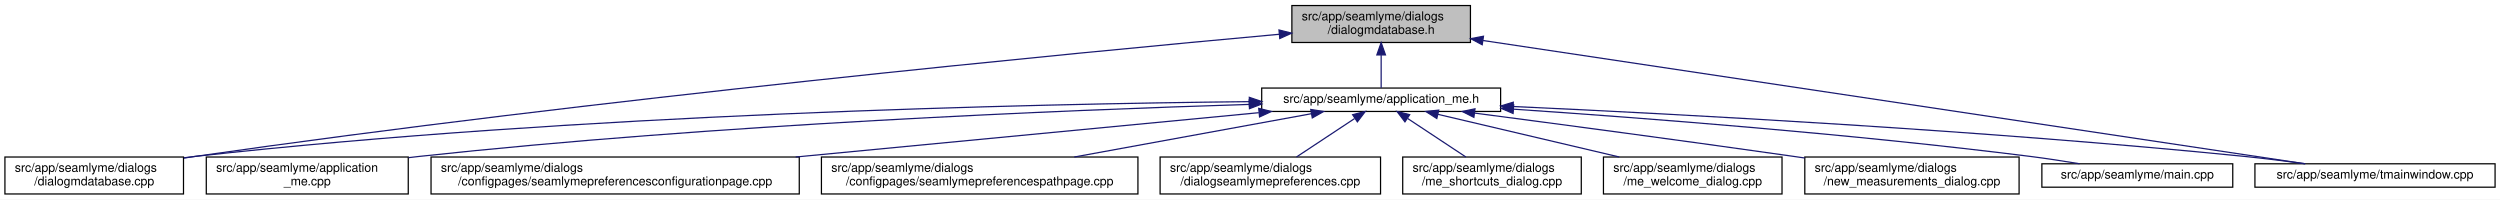
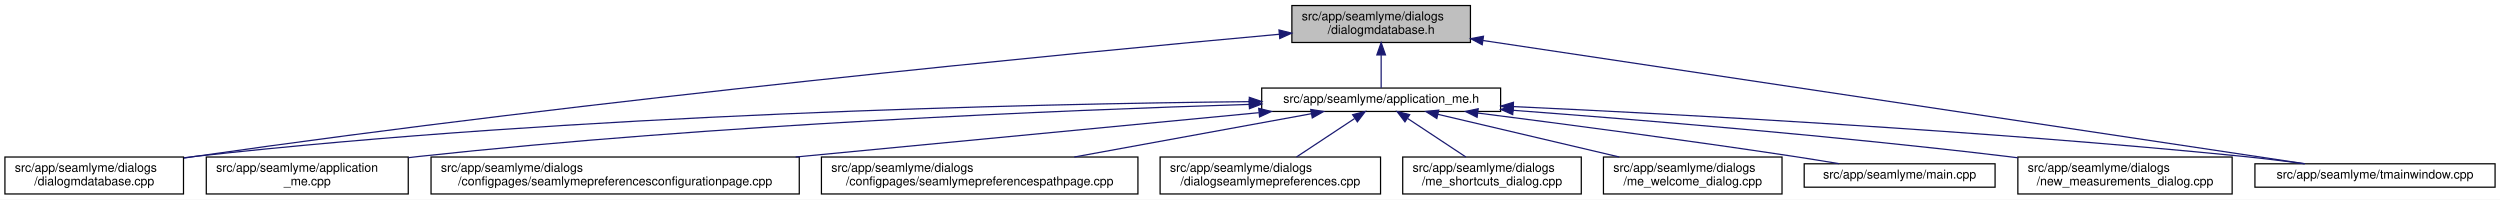
<svg xmlns="http://www.w3.org/2000/svg" xmlns:xlink="http://www.w3.org/1999/xlink" width="2030pt" height="162pt" viewBox="0.00 0.00 2030.00 162.00">
  <g id="graph0" class="graph" transform="scale(1 1) rotate(0) translate(4 158)">
    <polygon fill="white" stroke="transparent" points="-4,4 -4,-158 2026,-158 2026,4 -4,4" />
    <g id="node1" class="node">
      <g id="a_node1">
        <a xlink:title=" ">
          <polygon fill="#bfbfbf" stroke="black" points="1045,-123.5 1045,-153.5 1190,-153.5 1190,-123.5 1045,-123.5" />
          <text text-anchor="start" x="1053" y="-141.5" font-family="Helvetica,sans-Serif" font-size="10.00">src/app/seamlyme/dialogs</text>
          <text text-anchor="middle" x="1117.5" y="-130.5" font-family="Helvetica,sans-Serif" font-size="10.00">/dialogmdatabase.h</text>
        </a>
      </g>
    </g>
    <g id="node2" class="node">
      <g id="a_node2">
        <a xlink:href="../../d1/da2/application__me_8h.html" target="_top" xlink:title=" ">
          <polygon fill="white" stroke="black" points="1020.5,-67.5 1020.5,-86.5 1214.5,-86.5 1214.5,-67.5 1020.5,-67.5" />
          <text text-anchor="middle" x="1117.5" y="-74.5" font-family="Helvetica,sans-Serif" font-size="10.00">src/app/seamlyme/application_me.h</text>
        </a>
      </g>
    </g>
    <g id="edge1" class="edge">
      <path fill="none" stroke="midnightblue" d="M1117.5,-113.29C1117.5,-103.86 1117.5,-93.65 1117.5,-86.66" />
      <polygon fill="midnightblue" stroke="midnightblue" points="1114,-113.4 1117.5,-123.4 1121,-113.4 1114,-113.4" />
    </g>
    <g id="node6" class="node">
      <g id="a_node6">
        <a xlink:href="../../d1/d42/dialogmdatabase_8cpp.html" target="_top" xlink:title=" ">
          <polygon fill="white" stroke="black" points="0,-0.5 0,-30.5 145,-30.5 145,-0.5 0,-0.5" />
          <text text-anchor="start" x="8" y="-18.5" font-family="Helvetica,sans-Serif" font-size="10.00">src/app/seamlyme/dialogs</text>
          <text text-anchor="middle" x="72.5" y="-7.5" font-family="Helvetica,sans-Serif" font-size="10.00">/dialogmdatabase.cpp</text>
        </a>
      </g>
    </g>
    <g id="edge12" class="edge">
      <path fill="none" stroke="midnightblue" d="M1034.62,-130.16C867.65,-114.97 479.04,-77.59 154.5,-31 151.49,-30.57 148.43,-30.11 145.34,-29.63" />
      <polygon fill="midnightblue" stroke="midnightblue" points="1034.54,-133.67 1044.81,-131.09 1035.17,-126.7 1034.54,-133.67" />
    </g>
    <g id="node12" class="node">
      <g id="a_node12">
        <a xlink:href="../../dc/de1/tmainwindow_8cpp.html" target="_top" xlink:title=" ">
          <polygon fill="white" stroke="black" points="1827,-6 1827,-25 2022,-25 2022,-6 1827,-6" />
          <text text-anchor="middle" x="1924.5" y="-13" font-family="Helvetica,sans-Serif" font-size="10.00">src/app/seamlyme/tmainwindow.cpp</text>
        </a>
      </g>
    </g>
    <g id="edge13" class="edge">
      <path fill="none" stroke="midnightblue" d="M1200.22,-125.1C1364.33,-100.49 1727.29,-46.07 1867.59,-25.03" />
      <polygon fill="midnightblue" stroke="midnightblue" points="1199.55,-121.66 1190.18,-126.6 1200.59,-128.58 1199.55,-121.66" />
    </g>
    <g id="node3" class="node">
      <g id="a_node3">
        <a xlink:href="../../d8/dd0/application__me_8cpp.html" target="_top" xlink:title=" ">
          <polygon fill="white" stroke="black" points="163.5,-0.5 163.5,-30.5 327.5,-30.5 327.5,-0.5 163.5,-0.5" />
          <text text-anchor="start" x="171.5" y="-18.5" font-family="Helvetica,sans-Serif" font-size="10.00">src/app/seamlyme/application</text>
          <text text-anchor="middle" x="245.5" y="-7.5" font-family="Helvetica,sans-Serif" font-size="10.00">_me.cpp</text>
        </a>
      </g>
    </g>
    <g id="edge2" class="edge">
      <path fill="none" stroke="midnightblue" d="M1010.26,-73.23C859.48,-68.56 576.4,-56.96 336.5,-31 333.64,-30.69 330.73,-30.35 327.79,-29.99" />
      <polygon fill="midnightblue" stroke="midnightblue" points="1010.34,-76.73 1020.45,-73.54 1010.56,-69.74 1010.34,-76.73" />
    </g>
    <g id="node4" class="node">
      <g id="a_node4">
        <a xlink:href="../../d9/d23/seamlymepreferencesconfigurationpage_8cpp.html" target="_top" xlink:title=" ">
          <polygon fill="white" stroke="black" points="346,-0.5 346,-30.5 645,-30.5 645,-0.5 346,-0.5" />
          <text text-anchor="start" x="354" y="-18.5" font-family="Helvetica,sans-Serif" font-size="10.00">src/app/seamlyme/dialogs</text>
          <text text-anchor="middle" x="495.5" y="-7.5" font-family="Helvetica,sans-Serif" font-size="10.00">/configpages/seamlymepreferencesconfigurationpage.cpp</text>
        </a>
      </g>
    </g>
    <g id="edge3" class="edge">
      <path fill="none" stroke="midnightblue" d="M1018.13,-66.49C916.66,-56.79 758,-41.61 642.09,-30.52" />
      <polygon fill="midnightblue" stroke="midnightblue" points="1018.09,-70.01 1028.38,-67.48 1018.76,-63.04 1018.09,-70.01" />
    </g>
    <g id="node5" class="node">
      <g id="a_node5">
        <a xlink:href="../../d8/dcc/seamlymepreferencespathpage_8cpp.html" target="_top" xlink:title=" ">
          <polygon fill="white" stroke="black" points="663,-0.5 663,-30.5 920,-30.5 920,-0.5 663,-0.5" />
          <text text-anchor="start" x="671" y="-18.5" font-family="Helvetica,sans-Serif" font-size="10.00">src/app/seamlyme/dialogs</text>
          <text text-anchor="middle" x="791.5" y="-7.5" font-family="Helvetica,sans-Serif" font-size="10.00">/configpages/seamlymepreferencespathpage.cpp</text>
        </a>
      </g>
    </g>
    <g id="edge4" class="edge">
      <path fill="none" stroke="midnightblue" d="M1060.84,-65.66C1007.55,-55.93 927.36,-41.3 868.33,-30.52" />
      <polygon fill="midnightblue" stroke="midnightblue" points="1060.33,-69.12 1070.79,-67.48 1061.58,-62.24 1060.33,-69.12" />
    </g>
    <g id="edge5" class="edge">
      <path fill="none" stroke="midnightblue" d="M1010.31,-75.47C832.12,-73.59 463.92,-65.44 154.5,-31 151.48,-30.66 148.41,-30.29 145.31,-29.87" />
      <polygon fill="midnightblue" stroke="midnightblue" points="1010.44,-78.97 1020.47,-75.57 1010.51,-71.97 1010.44,-78.97" />
    </g>
    <g id="node7" class="node">
      <g id="a_node7">
        <a xlink:href="../../dd/db1/dialogseamlymepreferences_8cpp.html" target="_top" xlink:title=" ">
          <polygon fill="white" stroke="black" points="938,-0.5 938,-30.5 1117,-30.5 1117,-0.5 938,-0.5" />
          <text text-anchor="start" x="946" y="-18.5" font-family="Helvetica,sans-Serif" font-size="10.00">src/app/seamlyme/dialogs</text>
          <text text-anchor="middle" x="1027.5" y="-7.5" font-family="Helvetica,sans-Serif" font-size="10.00">/dialogseamlymepreferences.cpp</text>
        </a>
      </g>
    </g>
    <g id="edge6" class="edge">
      <path fill="none" stroke="midnightblue" d="M1095.93,-61.74C1081.62,-52.28 1062.94,-39.93 1048.71,-30.52" />
      <polygon fill="midnightblue" stroke="midnightblue" points="1094.33,-64.88 1104.61,-67.48 1098.19,-59.04 1094.33,-64.88" />
    </g>
    <g id="node8" class="node">
      <g id="a_node8">
        <a xlink:href="../../d6/d8e/me__shortcuts__dialog_8cpp.html" target="_top" xlink:title=" ">
          <polygon fill="white" stroke="black" points="1135,-0.5 1135,-30.5 1280,-30.5 1280,-0.5 1135,-0.5" />
          <text text-anchor="start" x="1143" y="-18.5" font-family="Helvetica,sans-Serif" font-size="10.00">src/app/seamlyme/dialogs</text>
          <text text-anchor="middle" x="1207.5" y="-7.5" font-family="Helvetica,sans-Serif" font-size="10.00">/me_shortcuts_dialog.cpp</text>
        </a>
      </g>
    </g>
    <g id="edge7" class="edge">
      <path fill="none" stroke="midnightblue" d="M1139.07,-61.74C1153.38,-52.28 1172.06,-39.93 1186.29,-30.52" />
      <polygon fill="midnightblue" stroke="midnightblue" points="1136.81,-59.04 1130.39,-67.48 1140.67,-64.88 1136.81,-59.04" />
    </g>
    <g id="node9" class="node">
      <g id="a_node9">
        <a xlink:href="../../dc/d74/me__welcome__dialog_8cpp.html" target="_top" xlink:title=" ">
          <polygon fill="white" stroke="black" points="1298,-0.5 1298,-30.5 1443,-30.5 1443,-0.5 1298,-0.5" />
          <text text-anchor="start" x="1306" y="-18.5" font-family="Helvetica,sans-Serif" font-size="10.00">src/app/seamlyme/dialogs</text>
          <text text-anchor="middle" x="1370.5" y="-7.5" font-family="Helvetica,sans-Serif" font-size="10.00">/me_welcome_dialog.cpp</text>
        </a>
      </g>
    </g>
    <g id="edge8" class="edge">
      <path fill="none" stroke="midnightblue" d="M1163.55,-65.17C1204.89,-55.45 1265.82,-41.12 1310.87,-30.52" />
      <polygon fill="midnightblue" stroke="midnightblue" points="1162.68,-61.78 1153.75,-67.48 1164.28,-68.59 1162.68,-61.78" />
    </g>
    <g id="node10" class="node">
      <g id="a_node10">
-         <a xlink:href="../../d7/d31/new__measurements__dialog_8cpp.html" target="_top" xlink:title=" ">
-           <polygon fill="white" stroke="black" points="1461.5,-0.5 1461.5,-30.5 1635.5,-30.5 1635.5,-0.5 1461.5,-0.5" />
-           <text text-anchor="start" x="1469.5" y="-18.5" font-family="Helvetica,sans-Serif" font-size="10.00">src/app/seamlyme/dialogs</text>
-           <text text-anchor="middle" x="1548.5" y="-7.5" font-family="Helvetica,sans-Serif" font-size="10.00">/new_measurements_dialog.cpp</text>
+         <a xlink:href="../../db/de0/app_2seamlyme_2main_8cpp.html" target="_top" xlink:title=" ">
+           <polygon fill="white" stroke="black" points="1461,-6 1461,-25 1616,-25 1616,-6 1461,-6" />
+           <text text-anchor="middle" x="1538.5" y="-13" font-family="Helvetica,sans-Serif" font-size="10.00">src/app/seamlyme/main.cpp</text>
        </a>
      </g>
    </g>
    <g id="edge9" class="edge">
-       <path fill="none" stroke="midnightblue" d="M1193.52,-66.15C1261.45,-57.26 1363.67,-43.67 1452.5,-31 1455.42,-30.58 1458.39,-30.16 1461.39,-29.72" />
-       <polygon fill="midnightblue" stroke="midnightblue" points="1192.8,-62.71 1183.33,-67.48 1193.7,-69.65 1192.8,-62.71" />
+       <path fill="none" stroke="midnightblue" d="M1196.13,-66.19C1264.08,-57.54 1364.89,-44.27 1452.5,-31 1464.48,-29.19 1477.37,-27.09 1489.43,-25.07" />
+       <polygon fill="midnightblue" stroke="midnightblue" points="1195.4,-62.76 1185.93,-67.49 1196.29,-69.7 1195.4,-62.76" />
    </g>
    <g id="node11" class="node">
      <g id="a_node11">
-         <a xlink:href="../../db/de0/app_2seamlyme_2main_8cpp.html" target="_top" xlink:title=" ">
-           <polygon fill="white" stroke="black" points="1654,-6 1654,-25 1809,-25 1809,-6 1654,-6" />
-           <text text-anchor="middle" x="1731.5" y="-13" font-family="Helvetica,sans-Serif" font-size="10.00">src/app/seamlyme/main.cpp</text>
+         <a xlink:href="../../d7/d31/new__measurements__dialog_8cpp.html" target="_top" xlink:title=" ">
+           <polygon fill="white" stroke="black" points="1634.5,-0.5 1634.5,-30.5 1808.5,-30.5 1808.5,-0.5 1634.5,-0.5" />
+           <text text-anchor="start" x="1642.5" y="-18.5" font-family="Helvetica,sans-Serif" font-size="10.00">src/app/seamlyme/dialogs</text>
+           <text text-anchor="middle" x="1721.5" y="-7.5" font-family="Helvetica,sans-Serif" font-size="10.00">/new_measurements_dialog.cpp</text>
        </a>
      </g>
    </g>
    <g id="edge10" class="edge">
-       <path fill="none" stroke="midnightblue" d="M1225.01,-69.35C1331.69,-62.15 1499.75,-49.21 1644.5,-31 1657.57,-29.36 1671.67,-27.18 1684.64,-25.02" />
-       <polygon fill="midnightblue" stroke="midnightblue" points="1224.62,-65.87 1214.88,-70.03 1225.09,-72.85 1224.62,-65.87" />
+       <path fill="none" stroke="midnightblue" d="M1224.69,-68.43C1327.64,-60.71 1487.46,-47.52 1625.5,-31 1628.43,-30.65 1631.41,-30.28 1634.41,-29.89" />
+       <polygon fill="midnightblue" stroke="midnightblue" points="1224.31,-64.95 1214.6,-69.18 1224.83,-71.93 1224.31,-64.95" />
    </g>
    <g id="edge11" class="edge">
-       <path fill="none" stroke="midnightblue" d="M1224.77,-71.51C1362.47,-65.2 1608.67,-52.06 1818.5,-31 1834.58,-29.39 1851.97,-27.19 1867.93,-25" />
-       <polygon fill="midnightblue" stroke="midnightblue" points="1224.46,-68.02 1214.63,-71.97 1224.78,-75.01 1224.46,-68.02" />
+       <path fill="none" stroke="midnightblue" d="M1224.9,-71.45C1362.45,-65.08 1608.11,-51.89 1817.5,-31 1833.64,-29.39 1851.08,-27.21 1867.11,-25.04" />
+       <polygon fill="midnightblue" stroke="midnightblue" points="1224.61,-67.96 1214.78,-71.92 1224.93,-74.95 1224.61,-67.96" />
    </g>
  </g>
</svg>
